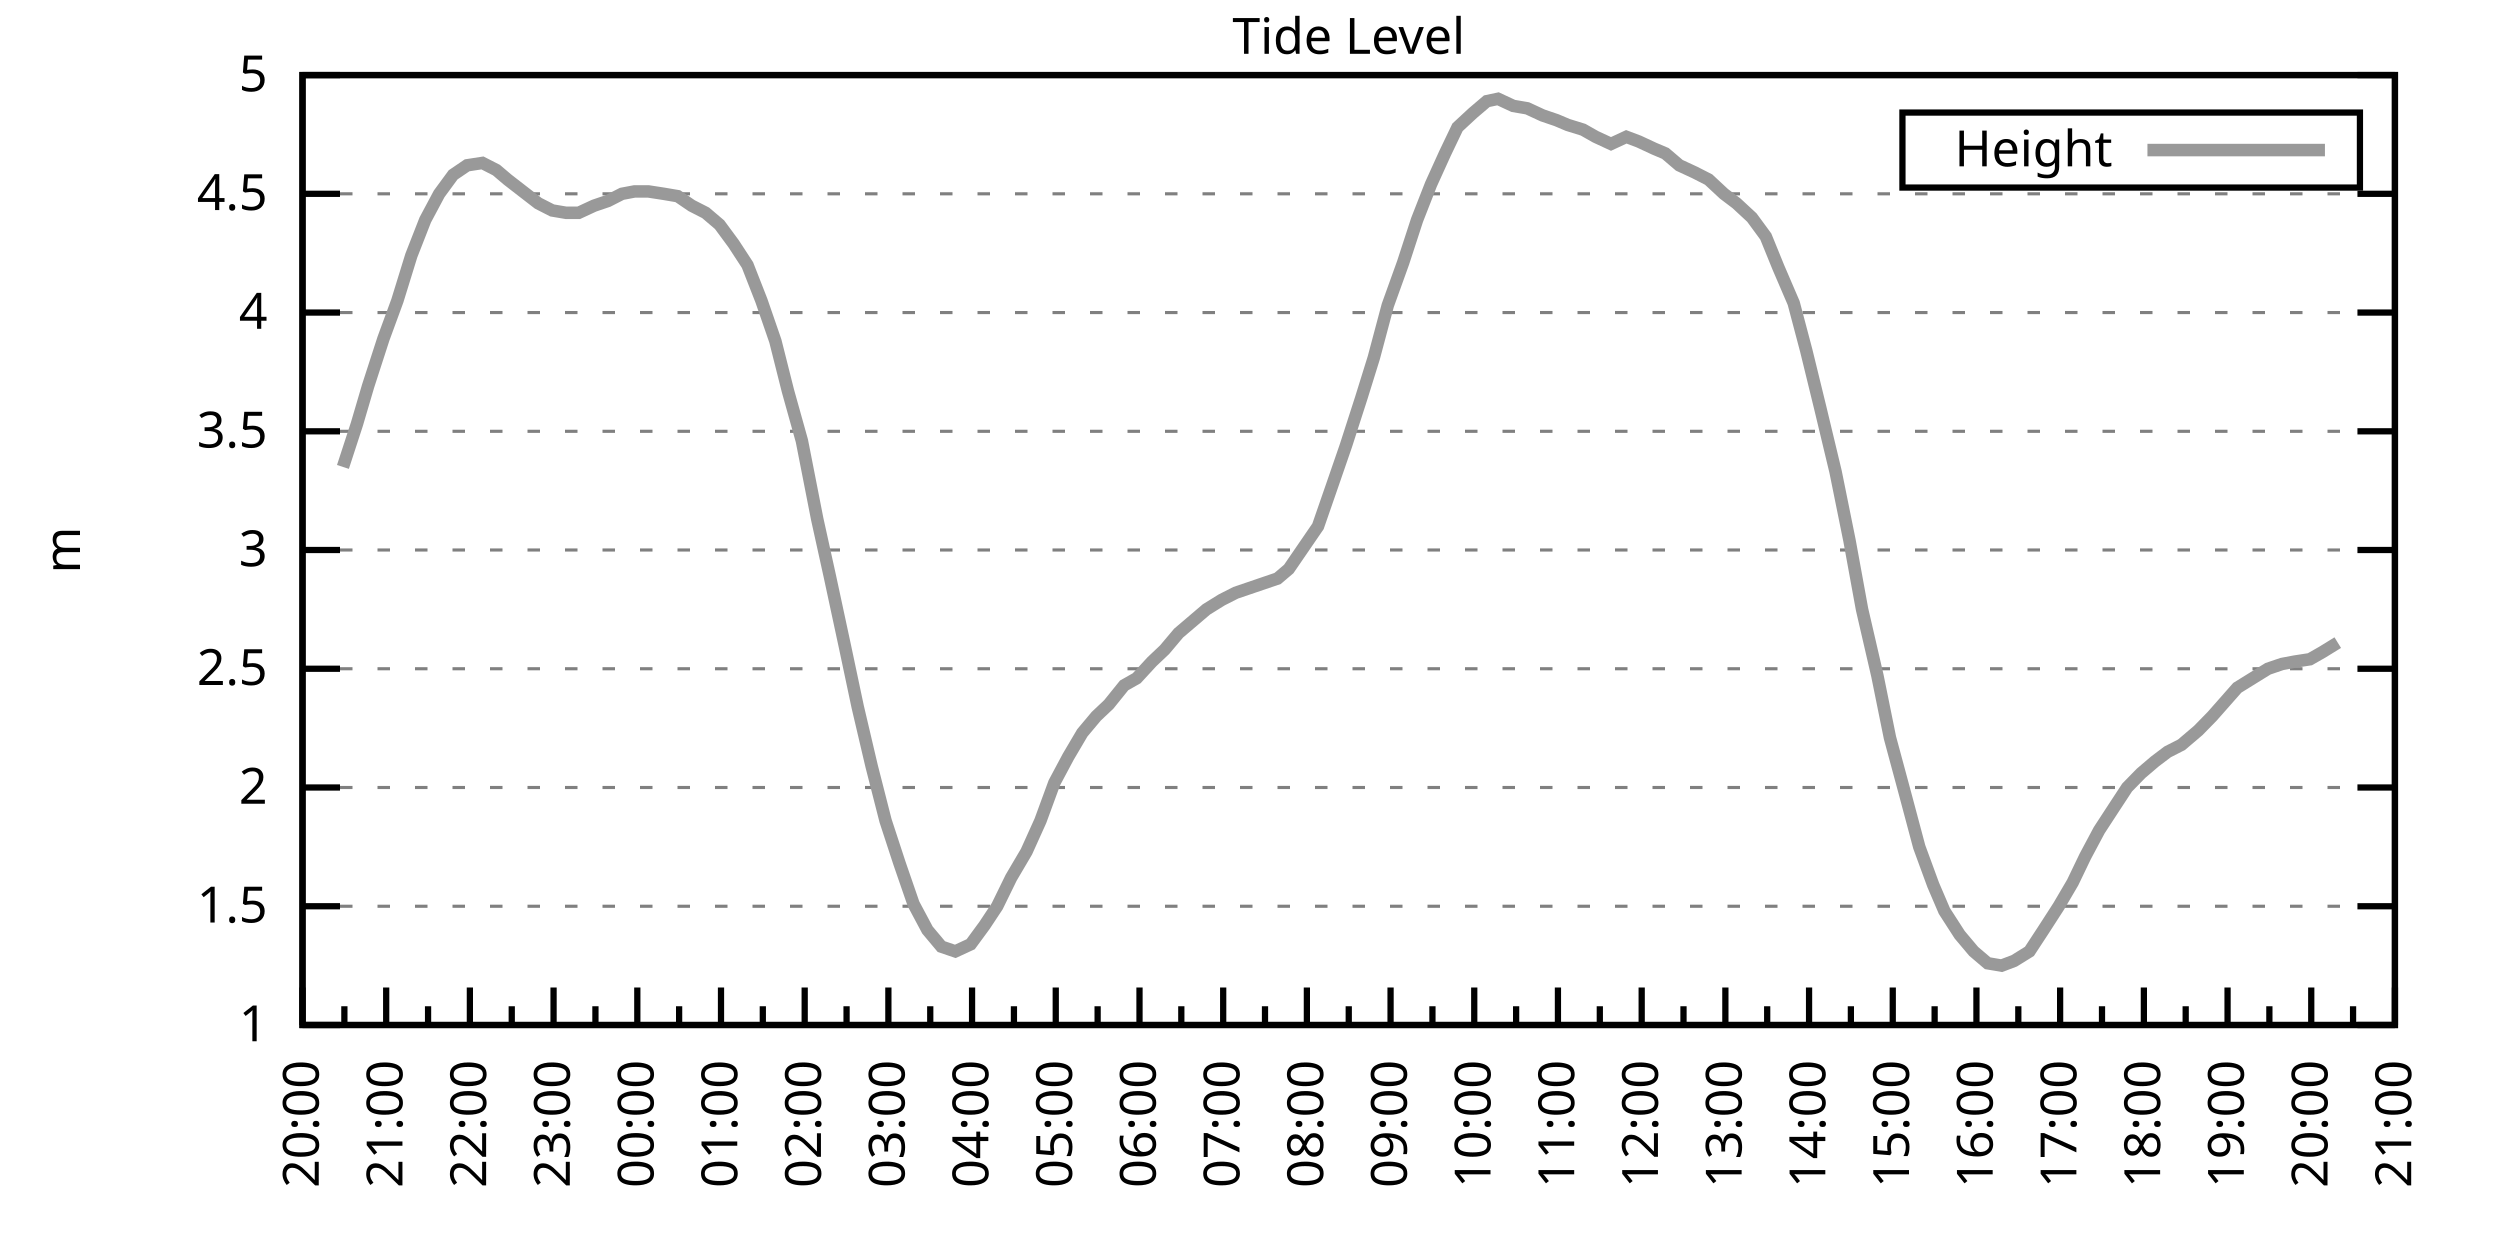
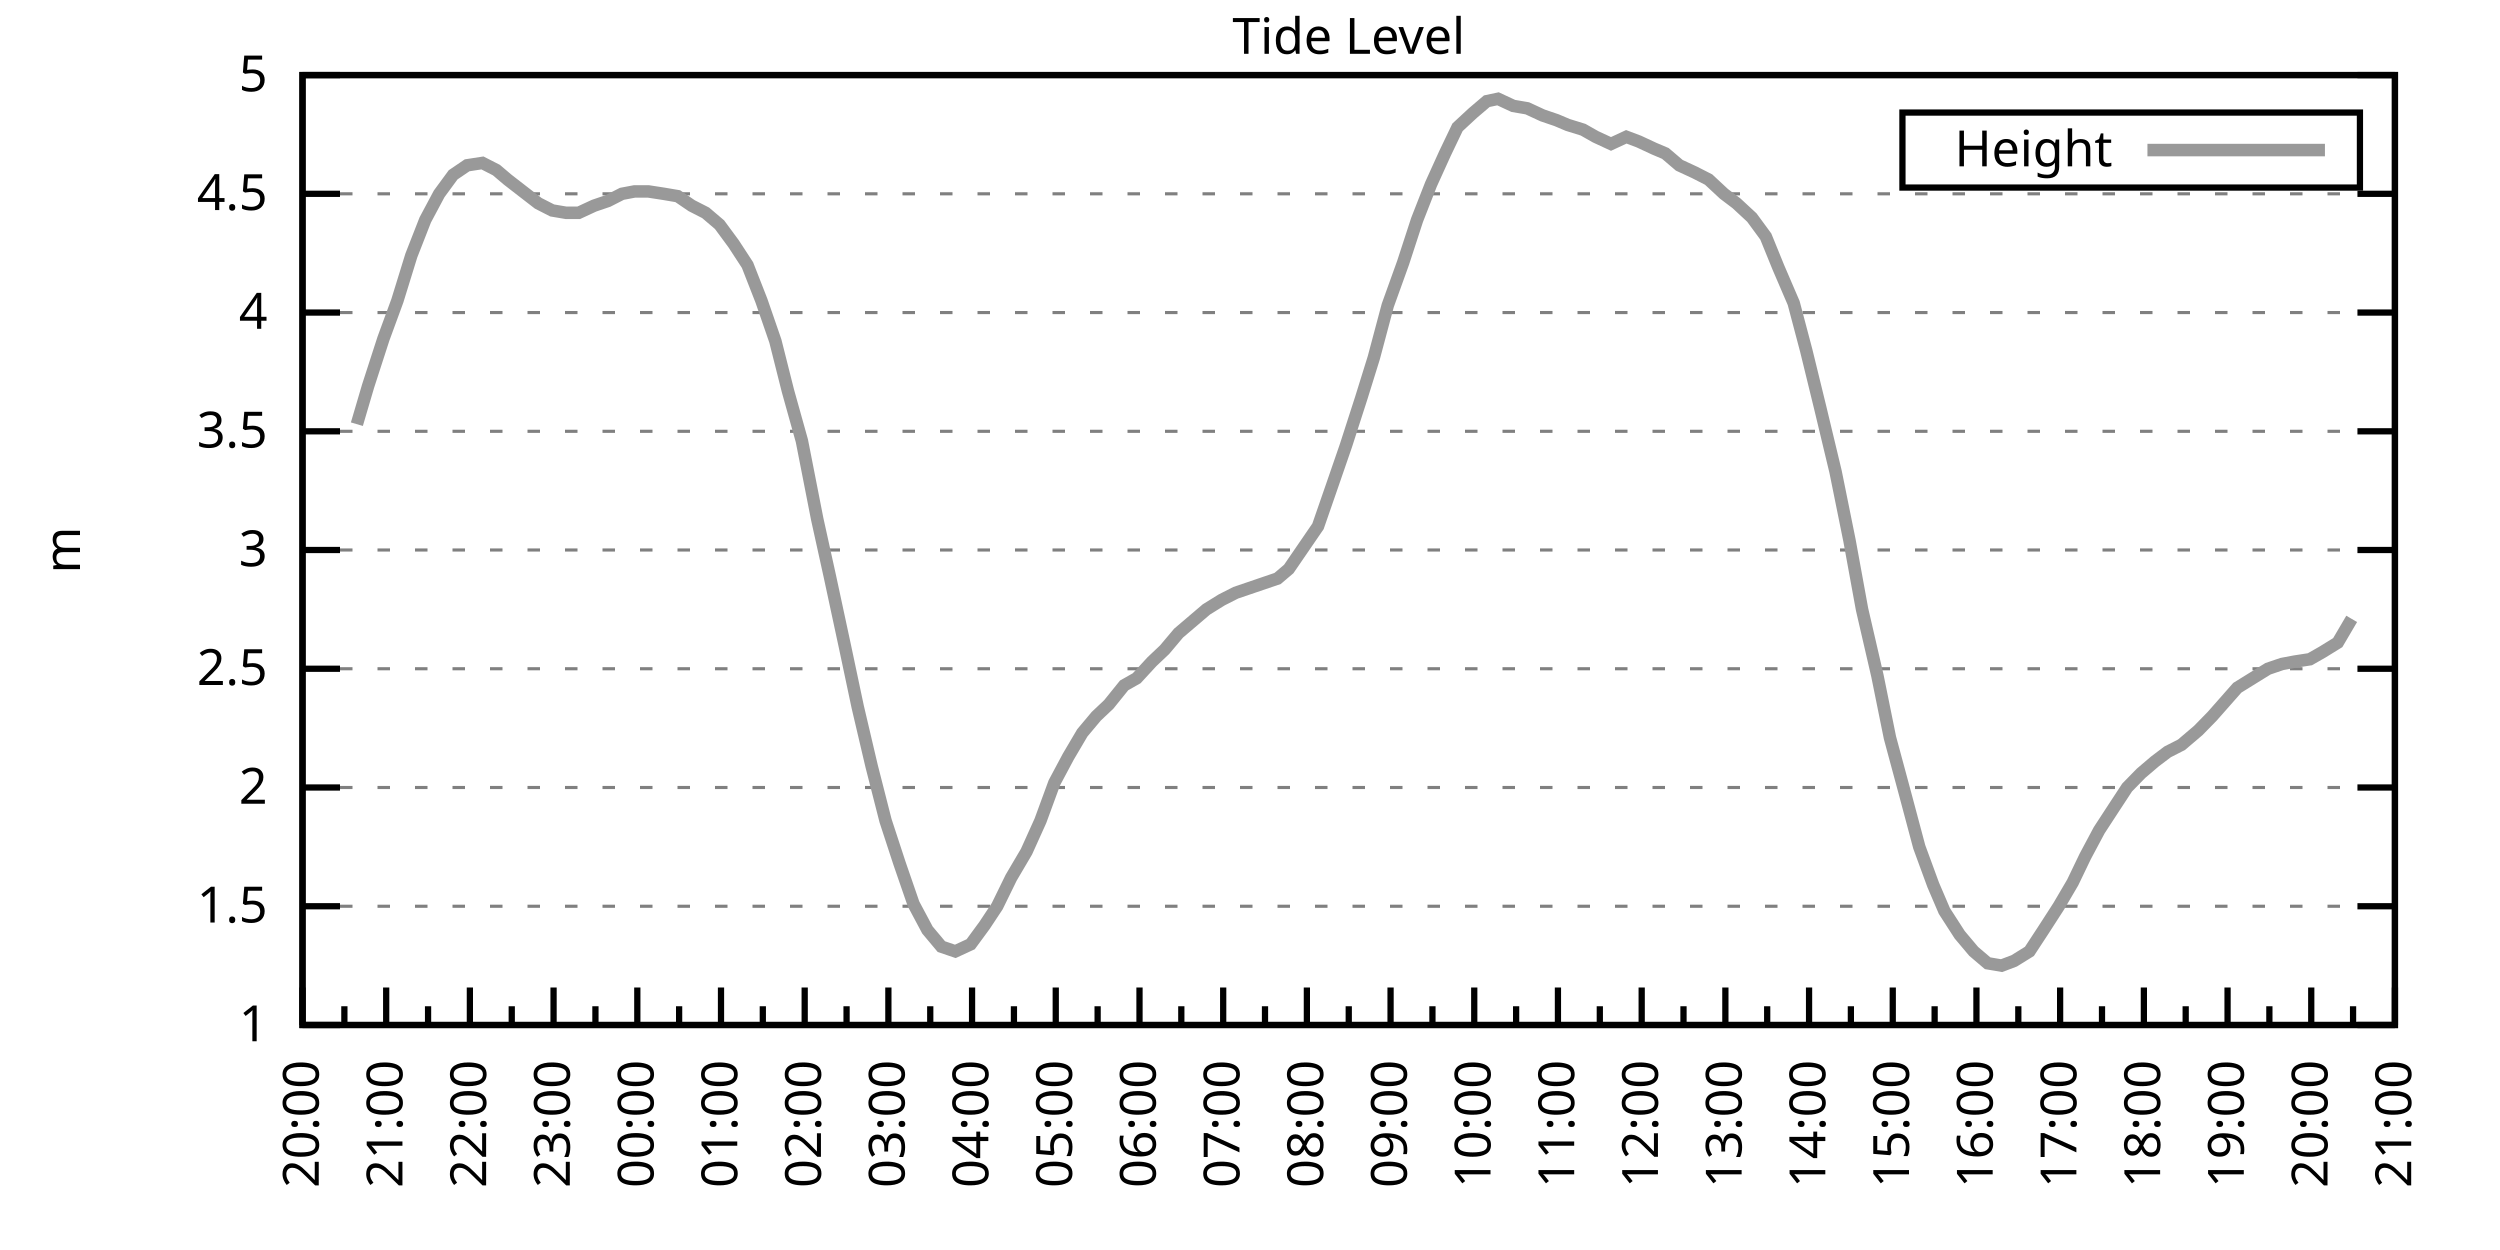
<svg xmlns="http://www.w3.org/2000/svg" xmlns:xlink="http://www.w3.org/1999/xlink" width="400" height="200" viewBox="0 0 400 200">
  <g id="gnuplot_canvas">
    <rect x="0" y="0" width="400" height="200" fill="none" />
    <defs>
      <circle id="gpDot" r="0.5" stroke-width="0.5" stroke="currentColor" />
      <path id="gpPt0" stroke-width="0.333" stroke="currentColor" d="M-1,0 h2 M0,-1 v2" />
      <path id="gpPt1" stroke-width="0.333" stroke="currentColor" d="M-1,-1 L1,1 M1,-1 L-1,1" />
      <path id="gpPt2" stroke-width="0.333" stroke="currentColor" d="M-1,0 L1,0 M0,-1 L0,1 M-1,-1 L1,1 M-1,1 L1,-1" />
      <rect id="gpPt3" stroke-width="0.333" stroke="currentColor" x="-1" y="-1" width="2" height="2" />
      <rect id="gpPt4" stroke-width="0.333" stroke="currentColor" fill="currentColor" x="-1" y="-1" width="2" height="2" />
      <circle id="gpPt5" stroke-width="0.333" stroke="currentColor" cx="0" cy="0" r="1" />
      <use xlink:href="#gpPt5" id="gpPt6" fill="currentColor" stroke="none" />
      <path id="gpPt7" stroke-width="0.333" stroke="currentColor" d="M0,-1.33 L-1.33,0.67 L1.33,0.67 z" />
      <use xlink:href="#gpPt7" id="gpPt8" fill="currentColor" stroke="none" />
      <use xlink:href="#gpPt7" id="gpPt9" stroke="currentColor" transform="rotate(180)" />
      <use xlink:href="#gpPt9" id="gpPt10" fill="currentColor" stroke="none" />
      <use xlink:href="#gpPt3" id="gpPt11" stroke="currentColor" transform="rotate(45)" />
      <use xlink:href="#gpPt11" id="gpPt12" fill="currentColor" stroke="none" />
      <path id="gpPt13" stroke-width="0.333" stroke="currentColor" d="M0,1.330 L1.265,0.411 L0.782,-1.067 L-0.782,-1.076 L-1.265,0.411 z" />
      <use xlink:href="#gpPt13" id="gpPt14" fill="currentColor" stroke="none" />
      <filter id="textbox" filterUnits="objectBoundingBox" x="0" y="0" height="1" width="1">
        <feFlood flood-color="white" flood-opacity="1" result="bgnd" />
        <feComposite in="SourceGraphic" in2="bgnd" operator="atop" />
      </filter>
      <filter id="greybox" filterUnits="objectBoundingBox" x="0" y="0" height="1" width="1">
        <feFlood flood-color="lightgrey" flood-opacity="1" result="grey" />
        <feComposite in="SourceGraphic" in2="grey" operator="atop" />
      </filter>
    </defs>
    <g fill="none" color="white" stroke="currentColor" stroke-width="1.00" stroke-linecap="butt" stroke-linejoin="miter">
</g>
    <g fill="none" color="black" stroke="currentColor" stroke-width="1.00" stroke-linecap="butt" stroke-linejoin="miter">
      <g stroke="none" shape-rendering="crispEdges">
        <polygon fill="rgb(255, 255, 255)" points="48.40,164.00 383.18,164.00 383.18,12.02 48.40,12.02 " />
      </g>
    </g>
    <g fill="none" color="black" stroke="currentColor" stroke-width="1.00" stroke-linecap="butt" stroke-linejoin="miter">
</g>
    <g fill="none" color="black" stroke="black" stroke-width="0.50" stroke-linecap="butt" stroke-linejoin="miter">
</g>
    <g fill="none" color="gray" stroke="currentColor" stroke-width="0.50" stroke-linecap="butt" stroke-linejoin="miter">
      <path stroke="gray" stroke-dasharray="2,4" class="gridline" d="M48.40,164.00 L383.19,164.00  " />
    </g>
    <g fill="none" color="gray" stroke="gray" stroke-width="1.00" stroke-linecap="butt" stroke-linejoin="miter">
</g>
    <g fill="none" color="black" stroke="currentColor" stroke-width="1.00" stroke-linecap="butt" stroke-linejoin="miter">
      <path stroke="black" d="M48.40,164.00 L54.40,164.00 M383.19,164.00 L377.19,164.00  " />
      <g transform="translate(42.80,166.60)" stroke="none" fill="black" font-family="Sans" font-size="8.00" text-anchor="end">
        <text>
          <tspan font-family="Sans"> 1</tspan>
        </text>
      </g>
    </g>
    <g fill="none" color="black" stroke="currentColor" stroke-width="1.00" stroke-linecap="butt" stroke-linejoin="miter">
</g>
    <g fill="none" color="black" stroke="black" stroke-width="0.50" stroke-linecap="butt" stroke-linejoin="miter">
</g>
    <g fill="none" color="gray" stroke="currentColor" stroke-width="0.50" stroke-linecap="butt" stroke-linejoin="miter">
      <path stroke="gray" stroke-dasharray="2,4" class="gridline" d="M48.40,145.00 L383.19,145.00  " />
    </g>
    <g fill="none" color="gray" stroke="gray" stroke-width="1.00" stroke-linecap="butt" stroke-linejoin="miter">
</g>
    <g fill="none" color="black" stroke="currentColor" stroke-width="1.00" stroke-linecap="butt" stroke-linejoin="miter">
      <path stroke="black" d="M48.40,145.00 L54.40,145.00 M383.19,145.00 L377.19,145.00  " />
      <g transform="translate(42.80,147.60)" stroke="none" fill="black" font-family="Sans" font-size="8.00" text-anchor="end">
        <text>
          <tspan font-family="Sans"> 1.5</tspan>
        </text>
      </g>
    </g>
    <g fill="none" color="black" stroke="currentColor" stroke-width="1.00" stroke-linecap="butt" stroke-linejoin="miter">
</g>
    <g fill="none" color="black" stroke="black" stroke-width="0.50" stroke-linecap="butt" stroke-linejoin="miter">
</g>
    <g fill="none" color="gray" stroke="currentColor" stroke-width="0.50" stroke-linecap="butt" stroke-linejoin="miter">
      <path stroke="gray" stroke-dasharray="2,4" class="gridline" d="M48.40,126.00 L383.19,126.00  " />
    </g>
    <g fill="none" color="gray" stroke="gray" stroke-width="1.00" stroke-linecap="butt" stroke-linejoin="miter">
</g>
    <g fill="none" color="black" stroke="currentColor" stroke-width="1.00" stroke-linecap="butt" stroke-linejoin="miter">
      <path stroke="black" d="M48.40,126.00 L54.40,126.00 M383.19,126.00 L377.19,126.00  " />
      <g transform="translate(42.80,128.60)" stroke="none" fill="black" font-family="Sans" font-size="8.00" text-anchor="end">
        <text>
          <tspan font-family="Sans"> 2</tspan>
        </text>
      </g>
    </g>
    <g fill="none" color="black" stroke="currentColor" stroke-width="1.00" stroke-linecap="butt" stroke-linejoin="miter">
</g>
    <g fill="none" color="black" stroke="black" stroke-width="0.50" stroke-linecap="butt" stroke-linejoin="miter">
</g>
    <g fill="none" color="gray" stroke="currentColor" stroke-width="0.50" stroke-linecap="butt" stroke-linejoin="miter">
      <path stroke="gray" stroke-dasharray="2,4" class="gridline" d="M48.40,107.00 L383.19,107.00  " />
    </g>
    <g fill="none" color="gray" stroke="gray" stroke-width="1.00" stroke-linecap="butt" stroke-linejoin="miter">
</g>
    <g fill="none" color="black" stroke="currentColor" stroke-width="1.00" stroke-linecap="butt" stroke-linejoin="miter">
      <path stroke="black" d="M48.40,107.00 L54.40,107.00 M383.19,107.00 L377.19,107.00  " />
      <g transform="translate(42.80,109.60)" stroke="none" fill="black" font-family="Sans" font-size="8.00" text-anchor="end">
        <text>
          <tspan font-family="Sans"> 2.5</tspan>
        </text>
      </g>
    </g>
    <g fill="none" color="black" stroke="currentColor" stroke-width="1.00" stroke-linecap="butt" stroke-linejoin="miter">
</g>
    <g fill="none" color="black" stroke="black" stroke-width="0.50" stroke-linecap="butt" stroke-linejoin="miter">
</g>
    <g fill="none" color="gray" stroke="currentColor" stroke-width="0.50" stroke-linecap="butt" stroke-linejoin="miter">
      <path stroke="gray" stroke-dasharray="2,4" class="gridline" d="M48.40,88.00 L383.19,88.00  " />
    </g>
    <g fill="none" color="gray" stroke="gray" stroke-width="1.00" stroke-linecap="butt" stroke-linejoin="miter">
</g>
    <g fill="none" color="black" stroke="currentColor" stroke-width="1.00" stroke-linecap="butt" stroke-linejoin="miter">
      <path stroke="black" d="M48.40,88.00 L54.40,88.00 M383.19,88.00 L377.19,88.00  " />
      <g transform="translate(42.80,90.60)" stroke="none" fill="black" font-family="Sans" font-size="8.00" text-anchor="end">
        <text>
          <tspan font-family="Sans"> 3</tspan>
        </text>
      </g>
    </g>
    <g fill="none" color="black" stroke="currentColor" stroke-width="1.00" stroke-linecap="butt" stroke-linejoin="miter">
</g>
    <g fill="none" color="black" stroke="black" stroke-width="0.50" stroke-linecap="butt" stroke-linejoin="miter">
</g>
    <g fill="none" color="gray" stroke="currentColor" stroke-width="0.50" stroke-linecap="butt" stroke-linejoin="miter">
      <path stroke="gray" stroke-dasharray="2,4" class="gridline" d="M48.40,69.01 L383.19,69.01  " />
    </g>
    <g fill="none" color="gray" stroke="gray" stroke-width="1.00" stroke-linecap="butt" stroke-linejoin="miter">
</g>
    <g fill="none" color="black" stroke="currentColor" stroke-width="1.00" stroke-linecap="butt" stroke-linejoin="miter">
      <path stroke="black" d="M48.40,69.01 L54.40,69.01 M383.19,69.01 L377.19,69.01  " />
      <g transform="translate(42.80,71.61)" stroke="none" fill="black" font-family="Sans" font-size="8.00" text-anchor="end">
        <text>
          <tspan font-family="Sans"> 3.5</tspan>
        </text>
      </g>
    </g>
    <g fill="none" color="black" stroke="currentColor" stroke-width="1.00" stroke-linecap="butt" stroke-linejoin="miter">
</g>
    <g fill="none" color="black" stroke="black" stroke-width="0.50" stroke-linecap="butt" stroke-linejoin="miter">
</g>
    <g fill="none" color="gray" stroke="currentColor" stroke-width="0.50" stroke-linecap="butt" stroke-linejoin="miter">
      <path stroke="gray" stroke-dasharray="2,4" class="gridline" d="M48.40,50.01 L383.19,50.01  " />
    </g>
    <g fill="none" color="gray" stroke="gray" stroke-width="1.00" stroke-linecap="butt" stroke-linejoin="miter">
</g>
    <g fill="none" color="black" stroke="currentColor" stroke-width="1.00" stroke-linecap="butt" stroke-linejoin="miter">
      <path stroke="black" d="M48.40,50.01 L54.40,50.01 M383.19,50.01 L377.19,50.01  " />
      <g transform="translate(42.80,52.61)" stroke="none" fill="black" font-family="Sans" font-size="8.00" text-anchor="end">
        <text>
          <tspan font-family="Sans"> 4</tspan>
        </text>
      </g>
    </g>
    <g fill="none" color="black" stroke="currentColor" stroke-width="1.00" stroke-linecap="butt" stroke-linejoin="miter">
</g>
    <g fill="none" color="black" stroke="black" stroke-width="0.50" stroke-linecap="butt" stroke-linejoin="miter">
</g>
    <g fill="none" color="gray" stroke="currentColor" stroke-width="0.50" stroke-linecap="butt" stroke-linejoin="miter">
      <path stroke="gray" stroke-dasharray="2,4" class="gridline" d="M48.40,31.01 L383.19,31.01  " />
    </g>
    <g fill="none" color="gray" stroke="gray" stroke-width="1.00" stroke-linecap="butt" stroke-linejoin="miter">
</g>
    <g fill="none" color="black" stroke="currentColor" stroke-width="1.00" stroke-linecap="butt" stroke-linejoin="miter">
      <path stroke="black" d="M48.40,31.01 L54.40,31.01 M383.19,31.01 L377.19,31.01  " />
      <g transform="translate(42.80,33.61)" stroke="none" fill="black" font-family="Sans" font-size="8.00" text-anchor="end">
        <text>
          <tspan font-family="Sans"> 4.5</tspan>
        </text>
      </g>
    </g>
    <g fill="none" color="black" stroke="currentColor" stroke-width="1.00" stroke-linecap="butt" stroke-linejoin="miter">
</g>
    <g fill="none" color="black" stroke="black" stroke-width="0.50" stroke-linecap="butt" stroke-linejoin="miter">
</g>
    <g fill="none" color="gray" stroke="currentColor" stroke-width="0.50" stroke-linecap="butt" stroke-linejoin="miter">
      <path stroke="gray" stroke-dasharray="2,4" class="gridline" d="M48.40,12.01 L383.19,12.01  " />
    </g>
    <g fill="none" color="gray" stroke="gray" stroke-width="1.00" stroke-linecap="butt" stroke-linejoin="miter">
</g>
    <g fill="none" color="black" stroke="currentColor" stroke-width="1.00" stroke-linecap="butt" stroke-linejoin="miter">
      <path stroke="black" d="M48.40,12.01 L54.40,12.01 M383.19,12.01 L377.19,12.01  " />
      <g transform="translate(42.80,14.61)" stroke="none" fill="black" font-family="Sans" font-size="8.00" text-anchor="end">
        <text>
          <tspan font-family="Sans"> 5</tspan>
        </text>
      </g>
    </g>
    <g fill="none" color="black" stroke="currentColor" stroke-width="1.00" stroke-linecap="butt" stroke-linejoin="miter">
      <path stroke="black" d="M48.40,164.00 L48.40,158.00  " />
      <g transform="translate(51.00,169.60) rotate(270)" stroke="none" fill="black" font-family="Sans" font-size="8.00" text-anchor="end">
        <text>
          <tspan font-family="Sans">20:00</tspan>
        </text>
      </g>
    </g>
    <g fill="none" color="black" stroke="currentColor" stroke-width="1.00" stroke-linecap="butt" stroke-linejoin="miter">
      <path stroke="black" d="M55.10,164.00 L55.10,161.00 M61.79,164.00 L61.79,158.00  " />
      <g transform="translate(64.39,169.60) rotate(270)" stroke="none" fill="black" font-family="Sans" font-size="8.00" text-anchor="end">
        <text>
          <tspan font-family="Sans">21:00</tspan>
        </text>
      </g>
    </g>
    <g fill="none" color="black" stroke="currentColor" stroke-width="1.00" stroke-linecap="butt" stroke-linejoin="miter">
      <path stroke="black" d="M68.49,164.00 L68.49,161.00 M75.18,164.00 L75.18,158.00  " />
      <g transform="translate(77.78,169.60) rotate(270)" stroke="none" fill="black" font-family="Sans" font-size="8.00" text-anchor="end">
        <text>
          <tspan font-family="Sans">22:00</tspan>
        </text>
      </g>
    </g>
    <g fill="none" color="black" stroke="currentColor" stroke-width="1.00" stroke-linecap="butt" stroke-linejoin="miter">
      <path stroke="black" d="M81.88,164.00 L81.88,161.00 M88.57,164.00 L88.57,158.00  " />
      <g transform="translate(91.17,169.60) rotate(270)" stroke="none" fill="black" font-family="Sans" font-size="8.00" text-anchor="end">
        <text>
          <tspan font-family="Sans">23:00</tspan>
        </text>
      </g>
    </g>
    <g fill="none" color="black" stroke="currentColor" stroke-width="1.00" stroke-linecap="butt" stroke-linejoin="miter">
      <path stroke="black" d="M95.27,164.00 L95.27,161.00 M101.97,164.00 L101.97,158.00  " />
      <g transform="translate(104.57,169.60) rotate(270)" stroke="none" fill="black" font-family="Sans" font-size="8.00" text-anchor="end">
        <text>
          <tspan font-family="Sans">00:00</tspan>
        </text>
      </g>
    </g>
    <g fill="none" color="black" stroke="currentColor" stroke-width="1.00" stroke-linecap="butt" stroke-linejoin="miter">
      <path stroke="black" d="M108.66,164.00 L108.66,161.00 M115.36,164.00 L115.36,158.00  " />
      <g transform="translate(117.96,169.60) rotate(270)" stroke="none" fill="black" font-family="Sans" font-size="8.00" text-anchor="end">
        <text>
          <tspan font-family="Sans">01:00</tspan>
        </text>
      </g>
    </g>
    <g fill="none" color="black" stroke="currentColor" stroke-width="1.00" stroke-linecap="butt" stroke-linejoin="miter">
      <path stroke="black" d="M122.05,164.00 L122.05,161.00 M128.75,164.00 L128.75,158.00  " />
      <g transform="translate(131.35,169.60) rotate(270)" stroke="none" fill="black" font-family="Sans" font-size="8.00" text-anchor="end">
        <text>
          <tspan font-family="Sans">02:00</tspan>
        </text>
      </g>
    </g>
    <g fill="none" color="black" stroke="currentColor" stroke-width="1.00" stroke-linecap="butt" stroke-linejoin="miter">
      <path stroke="black" d="M135.45,164.00 L135.45,161.00 M142.14,164.00 L142.14,158.00  " />
      <g transform="translate(144.74,169.60) rotate(270)" stroke="none" fill="black" font-family="Sans" font-size="8.00" text-anchor="end">
        <text>
          <tspan font-family="Sans">03:00</tspan>
        </text>
      </g>
    </g>
    <g fill="none" color="black" stroke="currentColor" stroke-width="1.00" stroke-linecap="butt" stroke-linejoin="miter">
      <path stroke="black" d="M148.84,164.00 L148.84,161.00 M155.53,164.00 L155.53,158.00  " />
      <g transform="translate(158.13,169.60) rotate(270)" stroke="none" fill="black" font-family="Sans" font-size="8.00" text-anchor="end">
        <text>
          <tspan font-family="Sans">04:00</tspan>
        </text>
      </g>
    </g>
    <g fill="none" color="black" stroke="currentColor" stroke-width="1.00" stroke-linecap="butt" stroke-linejoin="miter">
      <path stroke="black" d="M162.23,164.00 L162.23,161.00 M168.92,164.00 L168.92,158.00  " />
      <g transform="translate(171.52,169.60) rotate(270)" stroke="none" fill="black" font-family="Sans" font-size="8.00" text-anchor="end">
        <text>
          <tspan font-family="Sans">05:00</tspan>
        </text>
      </g>
    </g>
    <g fill="none" color="black" stroke="currentColor" stroke-width="1.00" stroke-linecap="butt" stroke-linejoin="miter">
      <path stroke="black" d="M175.62,164.00 L175.62,161.00 M182.32,164.00 L182.32,158.00  " />
      <g transform="translate(184.92,169.60) rotate(270)" stroke="none" fill="black" font-family="Sans" font-size="8.00" text-anchor="end">
        <text>
          <tspan font-family="Sans">06:00</tspan>
        </text>
      </g>
    </g>
    <g fill="none" color="black" stroke="currentColor" stroke-width="1.00" stroke-linecap="butt" stroke-linejoin="miter">
      <path stroke="black" d="M189.01,164.00 L189.01,161.00 M195.71,164.00 L195.71,158.00  " />
      <g transform="translate(198.31,169.60) rotate(270)" stroke="none" fill="black" font-family="Sans" font-size="8.00" text-anchor="end">
        <text>
          <tspan font-family="Sans">07:00</tspan>
        </text>
      </g>
    </g>
    <g fill="none" color="black" stroke="currentColor" stroke-width="1.00" stroke-linecap="butt" stroke-linejoin="miter">
      <path stroke="black" d="M202.40,164.00 L202.40,161.00 M209.10,164.00 L209.10,158.00  " />
      <g transform="translate(211.70,169.60) rotate(270)" stroke="none" fill="black" font-family="Sans" font-size="8.00" text-anchor="end">
        <text>
          <tspan font-family="Sans">08:00</tspan>
        </text>
      </g>
    </g>
    <g fill="none" color="black" stroke="currentColor" stroke-width="1.00" stroke-linecap="butt" stroke-linejoin="miter">
      <path stroke="black" d="M215.80,164.00 L215.80,161.00 M222.49,164.00 L222.49,158.00  " />
      <g transform="translate(225.09,169.60) rotate(270)" stroke="none" fill="black" font-family="Sans" font-size="8.00" text-anchor="end">
        <text>
          <tspan font-family="Sans">09:00</tspan>
        </text>
      </g>
    </g>
    <g fill="none" color="black" stroke="currentColor" stroke-width="1.00" stroke-linecap="butt" stroke-linejoin="miter">
      <path stroke="black" d="M229.19,164.00 L229.19,161.00 M235.88,164.00 L235.88,158.00  " />
      <g transform="translate(238.48,169.60) rotate(270)" stroke="none" fill="black" font-family="Sans" font-size="8.00" text-anchor="end">
        <text>
          <tspan font-family="Sans">10:00</tspan>
        </text>
      </g>
    </g>
    <g fill="none" color="black" stroke="currentColor" stroke-width="1.00" stroke-linecap="butt" stroke-linejoin="miter">
      <path stroke="black" d="M242.58,164.00 L242.58,161.00 M249.27,164.00 L249.27,158.00  " />
      <g transform="translate(251.87,169.60) rotate(270)" stroke="none" fill="black" font-family="Sans" font-size="8.00" text-anchor="end">
        <text>
          <tspan font-family="Sans">11:00</tspan>
        </text>
      </g>
    </g>
    <g fill="none" color="black" stroke="currentColor" stroke-width="1.00" stroke-linecap="butt" stroke-linejoin="miter">
      <path stroke="black" d="M255.97,164.00 L255.97,161.00 M262.67,164.00 L262.67,158.00  " />
      <g transform="translate(265.27,169.60) rotate(270)" stroke="none" fill="black" font-family="Sans" font-size="8.00" text-anchor="end">
        <text>
          <tspan font-family="Sans">12:00</tspan>
        </text>
      </g>
    </g>
    <g fill="none" color="black" stroke="currentColor" stroke-width="1.00" stroke-linecap="butt" stroke-linejoin="miter">
      <path stroke="black" d="M269.36,164.00 L269.36,161.00 M276.06,164.00 L276.06,158.00  " />
      <g transform="translate(278.66,169.60) rotate(270)" stroke="none" fill="black" font-family="Sans" font-size="8.00" text-anchor="end">
        <text>
          <tspan font-family="Sans">13:00</tspan>
        </text>
      </g>
    </g>
    <g fill="none" color="black" stroke="currentColor" stroke-width="1.00" stroke-linecap="butt" stroke-linejoin="miter">
      <path stroke="black" d="M282.75,164.00 L282.75,161.00 M289.45,164.00 L289.45,158.00  " />
      <g transform="translate(292.05,169.60) rotate(270)" stroke="none" fill="black" font-family="Sans" font-size="8.00" text-anchor="end">
        <text>
          <tspan font-family="Sans">14:00</tspan>
        </text>
      </g>
    </g>
    <g fill="none" color="black" stroke="currentColor" stroke-width="1.00" stroke-linecap="butt" stroke-linejoin="miter">
      <path stroke="black" d="M296.14,164.00 L296.14,161.00 M302.84,164.00 L302.84,158.00  " />
      <g transform="translate(305.44,169.60) rotate(270)" stroke="none" fill="black" font-family="Sans" font-size="8.00" text-anchor="end">
        <text>
          <tspan font-family="Sans">15:00</tspan>
        </text>
      </g>
    </g>
    <g fill="none" color="black" stroke="currentColor" stroke-width="1.00" stroke-linecap="butt" stroke-linejoin="miter">
      <path stroke="black" d="M309.54,164.00 L309.54,161.00 M316.23,164.00 L316.23,158.00  " />
      <g transform="translate(318.83,169.60) rotate(270)" stroke="none" fill="black" font-family="Sans" font-size="8.00" text-anchor="end">
        <text>
          <tspan font-family="Sans">16:00</tspan>
        </text>
      </g>
    </g>
    <g fill="none" color="black" stroke="currentColor" stroke-width="1.00" stroke-linecap="butt" stroke-linejoin="miter">
      <path stroke="black" d="M322.93,164.00 L322.93,161.00 M329.62,164.00 L329.62,158.00  " />
      <g transform="translate(332.22,169.60) rotate(270)" stroke="none" fill="black" font-family="Sans" font-size="8.00" text-anchor="end">
        <text>
          <tspan font-family="Sans">17:00</tspan>
        </text>
      </g>
    </g>
    <g fill="none" color="black" stroke="currentColor" stroke-width="1.00" stroke-linecap="butt" stroke-linejoin="miter">
      <path stroke="black" d="M336.32,164.00 L336.32,161.00 M343.02,164.00 L343.02,158.00  " />
      <g transform="translate(345.62,169.60) rotate(270)" stroke="none" fill="black" font-family="Sans" font-size="8.00" text-anchor="end">
        <text>
          <tspan font-family="Sans">18:00</tspan>
        </text>
      </g>
    </g>
    <g fill="none" color="black" stroke="currentColor" stroke-width="1.00" stroke-linecap="butt" stroke-linejoin="miter">
      <path stroke="black" d="M349.71,164.00 L349.71,161.00 M356.41,164.00 L356.41,158.00  " />
      <g transform="translate(359.01,169.60) rotate(270)" stroke="none" fill="black" font-family="Sans" font-size="8.00" text-anchor="end">
        <text>
          <tspan font-family="Sans">19:00</tspan>
        </text>
      </g>
    </g>
    <g fill="none" color="black" stroke="currentColor" stroke-width="1.00" stroke-linecap="butt" stroke-linejoin="miter">
      <path stroke="black" d="M363.10,164.00 L363.10,161.00 M369.80,164.00 L369.80,158.00  " />
      <g transform="translate(372.40,169.60) rotate(270)" stroke="none" fill="black" font-family="Sans" font-size="8.00" text-anchor="end">
        <text>
          <tspan font-family="Sans">20:00</tspan>
        </text>
      </g>
    </g>
    <g fill="none" color="black" stroke="currentColor" stroke-width="1.00" stroke-linecap="butt" stroke-linejoin="miter">
      <path stroke="black" d="M376.49,164.00 L376.49,161.00 M383.19,164.00 L383.19,158.00  " />
      <g transform="translate(385.79,169.60) rotate(270)" stroke="none" fill="black" font-family="Sans" font-size="8.00" text-anchor="end">
        <text>
          <tspan font-family="Sans">21:00</tspan>
        </text>
      </g>
    </g>
    <g fill="none" color="black" stroke="currentColor" stroke-width="1.00" stroke-linecap="butt" stroke-linejoin="miter">
</g>
    <g fill="none" color="black" stroke="currentColor" stroke-width="1.00" stroke-linecap="butt" stroke-linejoin="miter">
      <path stroke="black" d="M48.40,12.01 L48.40,164.00 L383.19,164.00 L383.19,12.01 L48.40,12.01 Z  " />
    </g>
    <g fill="none" color="black" stroke="currentColor" stroke-width="1.00" stroke-linecap="butt" stroke-linejoin="miter">
      <g transform="translate(12.80,88.01) rotate(270)" stroke="none" fill="black" font-family="Sans" font-size="8.00" text-anchor="middle">
        <text>
          <tspan font-family="Sans">m</tspan>
        </text>
      </g>
    </g>
    <g fill="none" color="black" stroke="currentColor" stroke-width="1.00" stroke-linecap="butt" stroke-linejoin="miter">
</g>
    <g fill="none" color="black" stroke="currentColor" stroke-width="1.00" stroke-linecap="butt" stroke-linejoin="miter">
      <path stroke="black" d="M304.39,30.01 L304.39,18.01 L377.59,18.01 L377.59,30.01 L304.39,30.01 Z  " />
    </g>
    <g id="Tide_level_plot_1">
      <g fill="none" color="white" stroke="black" stroke-width="2.00" stroke-linecap="butt" stroke-linejoin="miter">
</g>
      <g fill="none" color="black" stroke="currentColor" stroke-width="2.00" stroke-linecap="butt" stroke-linejoin="miter">
        <g transform="translate(337.99,26.61)" stroke="none" fill="black" font-family="Sans" font-size="8.00" text-anchor="end">
          <text>
            <tspan font-family="Sans">Height</tspan>
          </text>
        </g>
      </g>
      <g fill="none" color="black" stroke="currentColor" stroke-width="2.00" stroke-linecap="butt" stroke-linejoin="miter">
-         <path stroke="rgb(153, 153, 153)" d="M343.59,24.01 L371.99,24.01 M54.87,74.71 L57.10,67.87 L58.89,61.79 L61.35,54.19 L63.58,48.11 L65.81,40.89   L68.04,35.19 L70.27,31.01 L72.50,27.97 L74.74,26.45 L77.19,26.07 L79.42,27.21 L81.21,28.73 L83.66,30.63   L86.12,32.53 L88.35,33.67 L90.58,34.05 L92.59,34.05 L95.05,32.91 L97.28,32.15 L99.51,31.01 L101.52,30.63   L103.75,30.63 L106.21,31.01 L108.44,31.39 L110.67,32.91 L112.90,34.05 L115.13,35.95 L117.37,38.99 L119.60,42.41   L121.83,48.11 L124.06,54.57 L126.07,62.55 L128.30,70.53 L130.76,83.07 L132.77,92.18 L135.22,103.58 L137.23,113.08   L139.46,122.58 L141.69,131.32 L143.93,138.16 L146.16,144.62 L148.39,148.80 L150.62,151.46 L152.85,152.22 L155.31,151.08   L157.54,148.04 L159.55,145.00 L161.78,140.44 L164.24,136.26 L166.47,131.32 L168.70,125.24 L170.93,121.06 L173.17,117.26   L175.40,114.60 L177.41,112.70 L179.86,109.66 L181.87,108.52 L184.32,105.86 L186.33,103.96 L188.57,101.30 L190.80,99.40   L193.03,97.50 L195.48,95.98 L197.72,94.84 L199.95,94.08 L202.18,93.32 L204.41,92.56 L206.20,91.04 L210.88,84.21   L213.12,77.75 L215.35,71.29 L217.80,63.69 L219.81,57.23 L222.04,48.87 L224.50,42.03 L226.73,35.19 L228.96,29.49   L231.20,24.55 L233.20,20.37 L235.66,18.09 L237.89,16.19 L239.68,15.81 L242.13,16.95 L244.36,17.33 L246.82,18.47   L249.05,19.23 L250.84,19.99 L253.29,20.75 L255.30,21.89 L257.76,23.03 L260.21,21.89 L262.22,22.65 L264.67,23.79   L266.46,24.55 L268.69,26.45 L271.15,27.59 L273.38,28.73 L275.83,31.01 L277.84,32.53 L280.30,34.81 L282.53,37.85   L284.54,42.79 L286.99,48.49 L289.00,56.09 L291.23,65.21 L293.69,75.47 L295.92,86.49 L297.93,97.50 L300.39,108.14   L302.39,118.02 L304.85,127.14 L307.08,135.50 L309.31,141.58 L311.10,145.76 L313.55,149.56 L315.79,152.22 L318.02,154.12   L320.25,154.50 L322.26,153.74 L324.71,152.22 L326.95,148.80 L329.40,145.00 L331.63,141.20 L333.64,137.02 L335.87,132.84   L338.10,129.42 L340.34,126.00 L342.57,123.72 L344.80,121.82 L346.81,120.30 L349.04,119.16 L351.72,116.88 L353.95,114.60   L355.96,112.32 L357.97,110.04 L360.42,108.52 L362.88,107.00 L365.11,106.24 L367.12,105.86 L369.58,105.48 L371.58,104.34   L374.04,102.82  " />
+         <path stroke="rgb(153, 153, 153)" d="M343.59,24.01 L371.99,24.01 M57.10,67.87 L58.89,61.79 L61.35,54.19 L63.58,48.11 L65.81,40.89 L68.04,35.19   L70.27,31.01 L72.50,27.97 L74.74,26.45 L77.19,26.07 L79.42,27.21 L81.21,28.73 L83.66,30.63 L86.12,32.53   L88.35,33.67 L90.58,34.05 L92.59,34.05 L95.05,32.91 L97.28,32.15 L99.51,31.01 L101.52,30.63 L103.75,30.63   L106.21,31.01 L108.44,31.39 L110.67,32.91 L112.90,34.05 L115.13,35.95 L117.37,38.99 L119.60,42.41 L121.83,48.11   L124.06,54.57 L126.07,62.55 L128.30,70.53 L130.76,83.07 L132.77,92.18 L135.22,103.58 L137.23,113.08 L139.46,122.58   L141.69,131.32 L143.93,138.16 L146.16,144.62 L148.39,148.80 L150.62,151.46 L152.85,152.22 L155.31,151.08 L157.54,148.04   L159.55,145.00 L161.78,140.44 L164.24,136.26 L166.47,131.32 L168.70,125.24 L170.93,121.06 L173.17,117.26 L175.40,114.60   L177.41,112.70 L179.86,109.66 L181.87,108.52 L184.32,105.86 L186.33,103.96 L188.57,101.30 L190.80,99.40 L193.03,97.50   L195.48,95.98 L197.72,94.84 L199.95,94.08 L202.18,93.32 L204.41,92.56 L206.20,91.04 L210.88,84.21 L213.12,77.75   L215.35,71.29 L217.80,63.69 L219.81,57.23 L222.04,48.87 L224.50,42.03 L226.73,35.19 L228.96,29.49 L231.20,24.55   L233.20,20.37 L235.66,18.09 L237.89,16.19 L239.68,15.81 L242.13,16.95 L244.36,17.33 L246.82,18.47 L249.05,19.23   L250.84,19.99 L253.29,20.75 L255.30,21.89 L257.76,23.03 L260.21,21.89 L262.22,22.65 L264.67,23.79 L266.46,24.55   L268.69,26.45 L271.15,27.59 L273.38,28.73 L275.83,31.01 L277.84,32.53 L280.30,34.81 L282.53,37.85 L284.54,42.79   L286.99,48.49 L289.00,56.09 L291.23,65.21 L293.69,75.47 L295.92,86.49 L297.93,97.50 L300.39,108.14 L302.39,118.02   L304.85,127.14 L307.08,135.50 L309.31,141.58 L311.10,145.76 L313.55,149.56 L315.79,152.22 L318.02,154.12 L320.25,154.50   L322.26,153.74 L324.71,152.22 L326.95,148.80 L329.40,145.00 L331.63,141.20 L333.64,137.02 L335.87,132.84 L338.10,129.42   L340.34,126.00 L342.57,123.72 L344.80,121.82 L346.81,120.30 L349.04,119.16 L351.72,116.88 L353.95,114.60 L355.96,112.32   L357.97,110.04 L360.42,108.52 L362.88,107.00 L365.11,106.24 L367.12,105.86 L369.58,105.48 L371.58,104.34 L374.04,102.82   L376.27,99.02  " />
      </g>
    </g>
    <g fill="none" color="black" stroke="currentColor" stroke-width="2.00" stroke-linecap="butt" stroke-linejoin="miter">
</g>
    <g fill="none" color="black" stroke="black" stroke-width="1.00" stroke-linecap="butt" stroke-linejoin="miter">
</g>
    <g fill="none" color="black" stroke="currentColor" stroke-width="1.00" stroke-linecap="butt" stroke-linejoin="miter">
      <path stroke="black" d="M48.40,12.01 L48.40,164.00 L383.19,164.00 L383.19,12.01 L48.40,12.01 Z  " />
    </g>
    <g fill="none" color="black" stroke="currentColor" stroke-width="1.00" stroke-linecap="butt" stroke-linejoin="miter">
      <g transform="translate(215.79,8.61)" stroke="none" fill="black" font-family="Sans" font-size="8.00" text-anchor="middle">
        <text>
          <tspan font-family="Sans">Tide Level</tspan>
        </text>
      </g>
    </g>
    <g fill="none" color="black" stroke="currentColor" stroke-width="1.00" stroke-linecap="butt" stroke-linejoin="miter">
</g>
  </g>
</svg>
